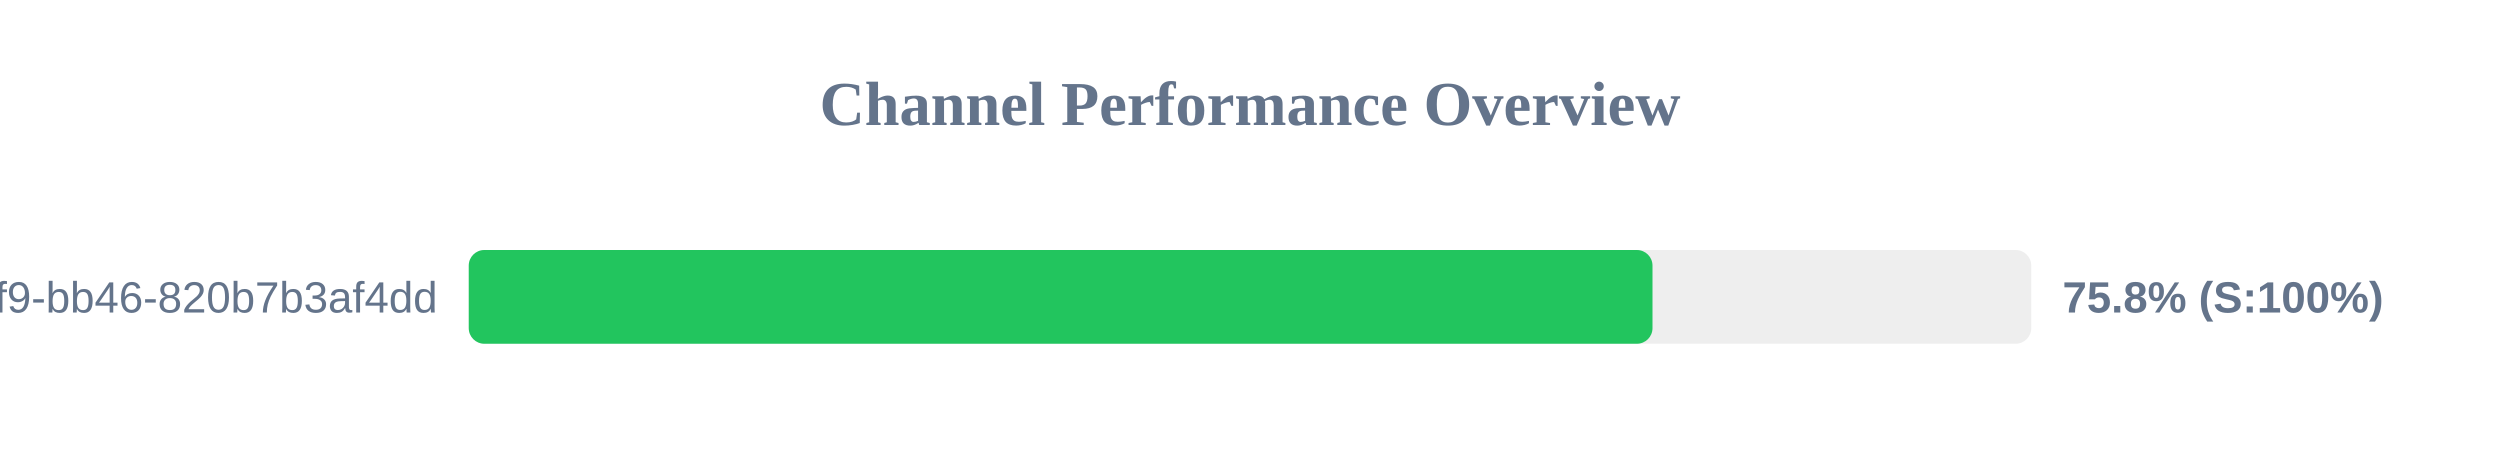
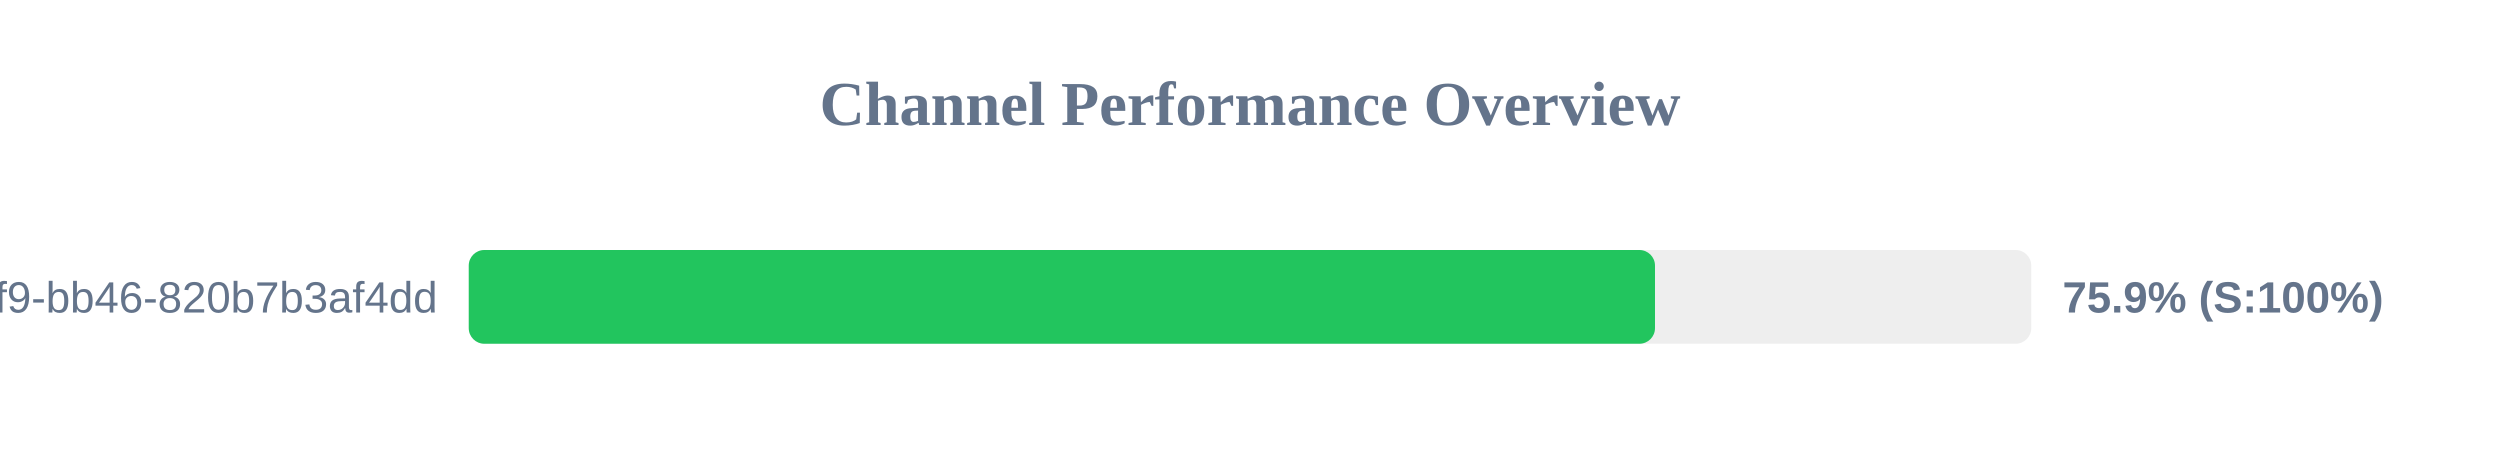
<svg xmlns="http://www.w3.org/2000/svg" width="800" height="150" version="1.1">
  <style>
        .row { font: 14px Arial; fill: #64748b; }
        .score { font: bold 14px Arial; fill: #64748b; }
    </style>
  <text x="400" y="40" text-anchor="middle" font-size="20px" font-weight="bold" fill="#64748b">Channel Performance Overview</text>
  <rect x="150" y="80" width="500" height="30" fill="#eee" rx="5" />
-   <rect x="150" y="80" width="378.8" height="30" fill="#22c55e" rx="5" />
+   <rect x="150" y="80" width="379.6" height="30" fill="#22c55e" rx="5" />
  <text x="140" y="100" text-anchor="end" class="row">?uuid=80b2ac81-ba69-41f9-bb46-820b7b3af4dd</text>
-   <text x="660" y="100" text-anchor="start" class="score">75.8% (S:100%)</text>
+   <text x="660" y="100" text-anchor="start" class="score">75.9% (S:100%)</text>
</svg>
